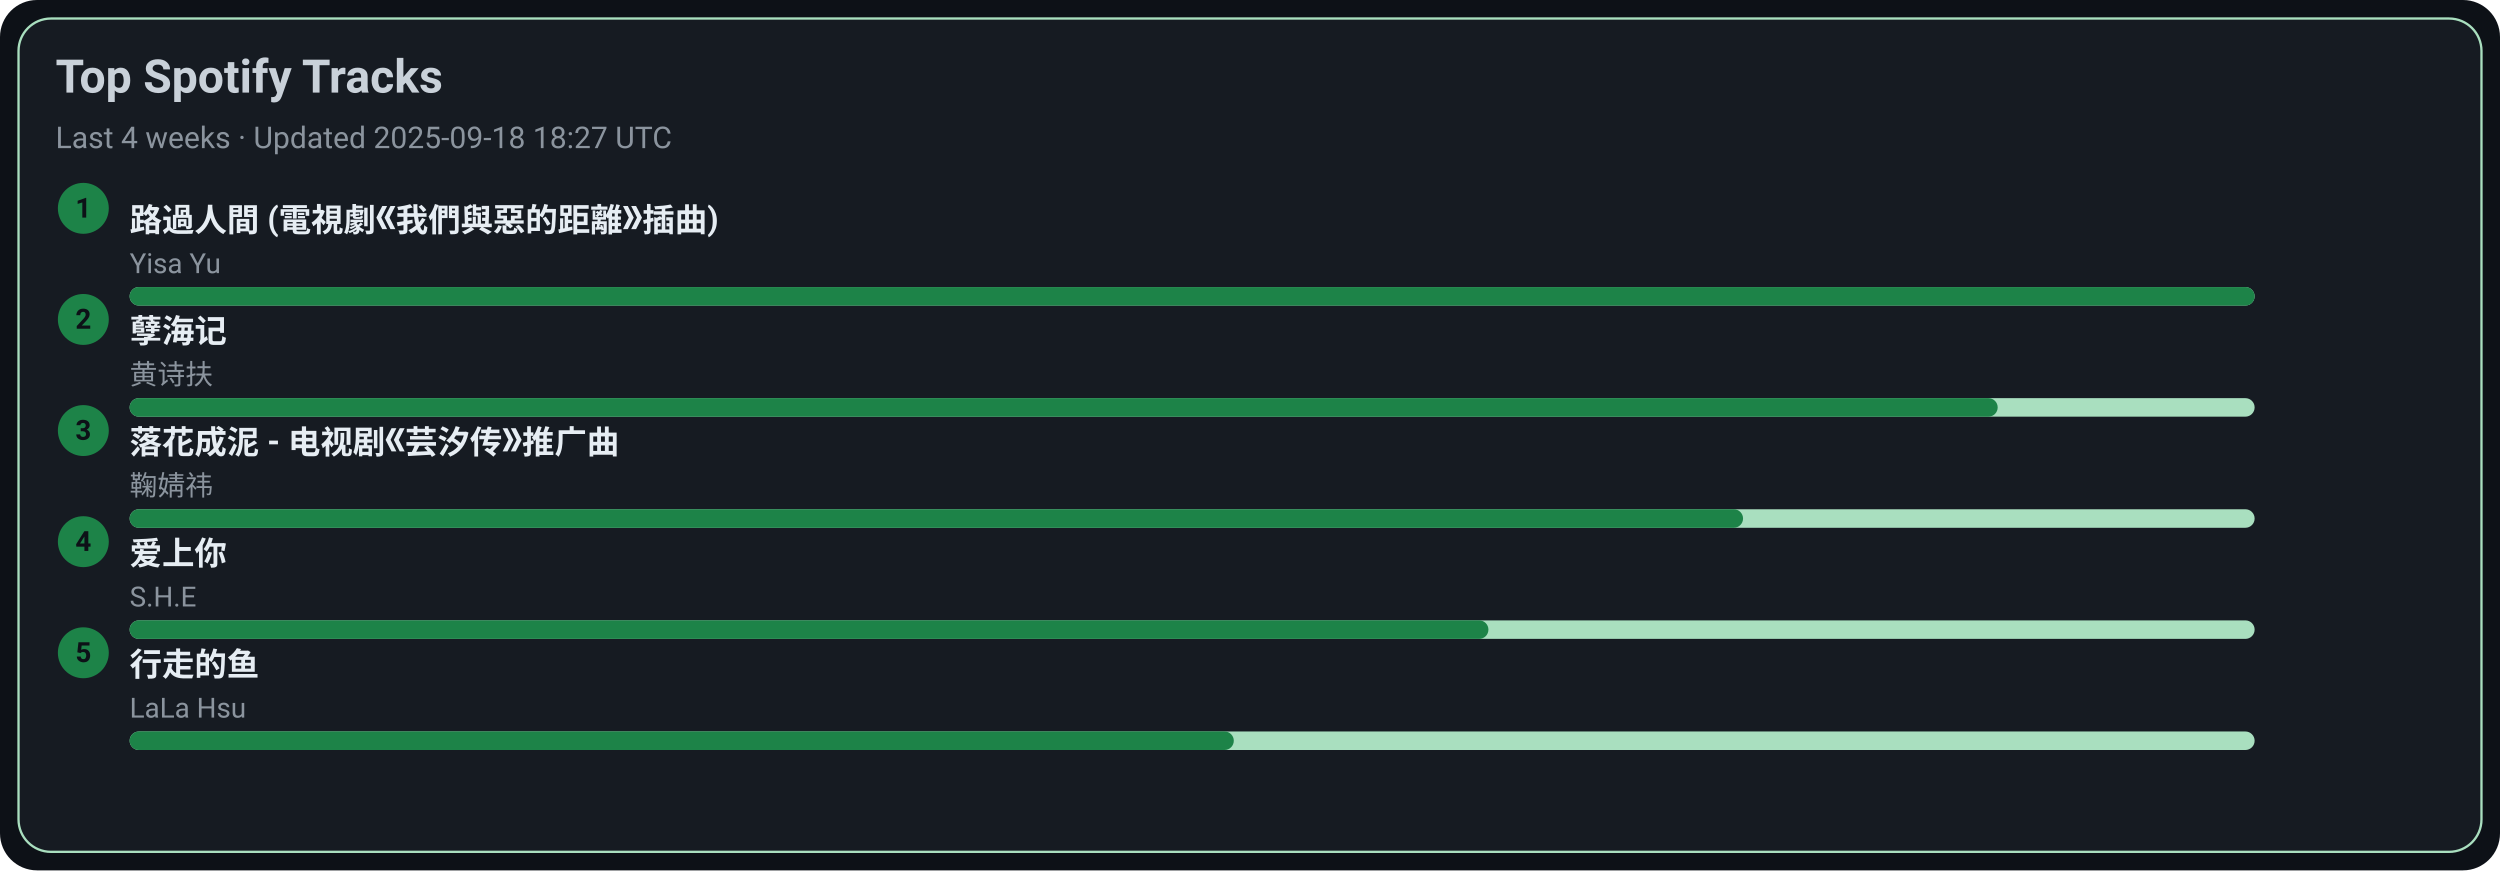
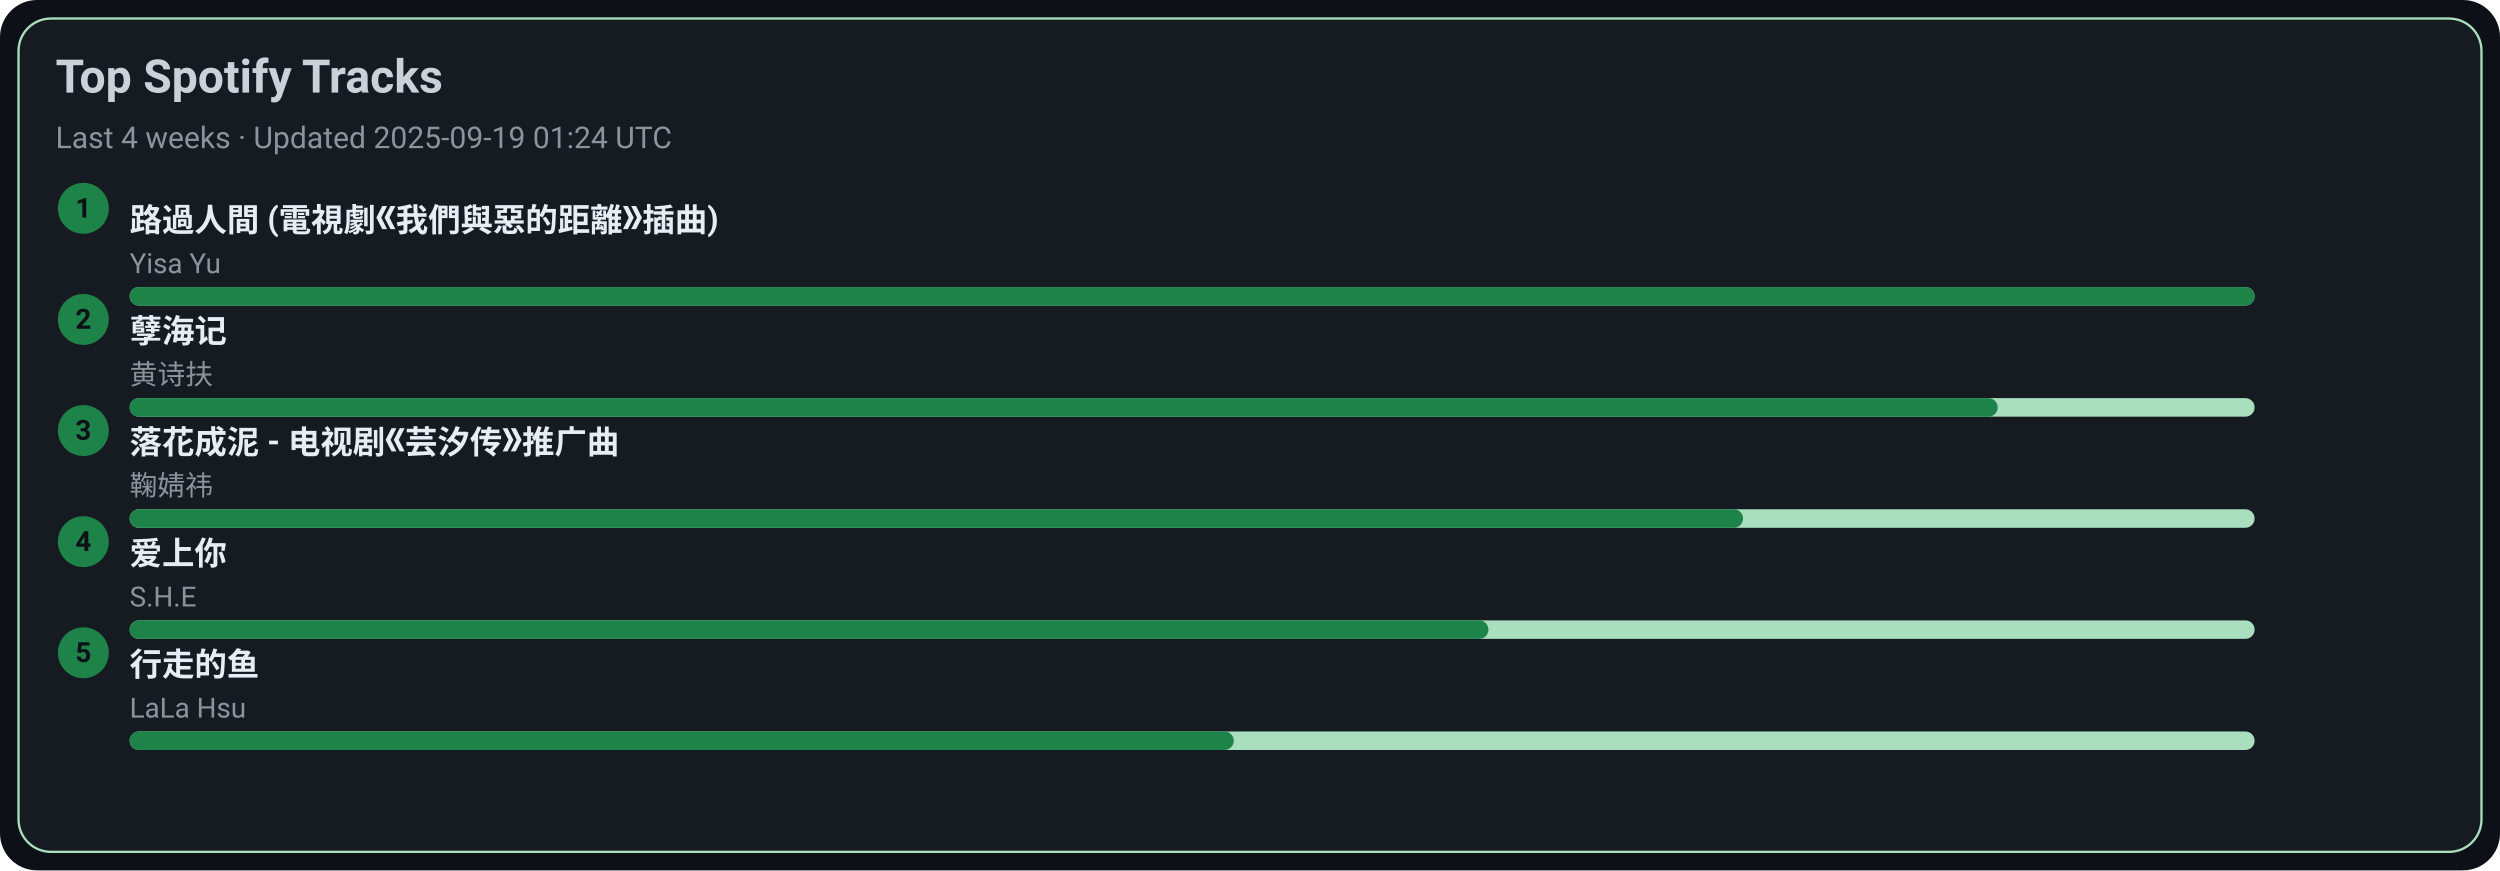
<svg xmlns="http://www.w3.org/2000/svg" width="1080" height="376" viewBox="0 0 1080 376">
  <style>text{font-family:-apple-system,BlinkMacSystemFont,Segoe UI,Roboto,Ubuntu,Helvetica Neue,Arial,Noto Sans,sans-serif}</style>
  <rect width="1080" height="376" rx="16" fill="#0d1117" />
  <rect x="8" y="8" width="1064" height="360" rx="14" fill="#161b22" stroke="#A9DFBF" />
  <text x="24" y="40" font-size="20" fill="#c9d1d9" font-weight="600">Top Spotify Tracks</text>
-   <text x="24" y="64" font-size="13" fill="#8b949e">Last 4 weeks · Updated 2025-09-18 18:27 UTC</text>
+   <text x="24" y="64" font-size="13" fill="#8b949e">Last 4 weeks · Updated 2025-09-19 01:24 UTC</text>
  <circle cx="36" cy="90" r="11" fill="#1D8348" />
  <text x="36" y="94" text-anchor="middle" font-size="12" fill="#0d1117" font-weight="700">1</text>
  <a href="https://open.spotify.com/track/1ZSleGniKMWNrWvK5cGALO" target="_blank" rel="noopener noreferrer">
    <text x="56" y="100" font-size="14" fill="#e6edf3" font-weight="600">路過人間 (電視劇《我們與惡的距離》插曲)</text>
  </a>
  <text x="56" y="118" font-size="12" fill="#8b949e">Yisa Yu</text>
  <rect x="56" y="124" width="918" height="8" rx="4" fill="#A9DFBF" />
  <rect x="56" y="124" width="918" height="8" rx="4" fill="#1D8348" />
  <circle cx="36" cy="138" r="11" fill="#1D8348" />
  <text x="36" y="142" text-anchor="middle" font-size="12" fill="#0d1117" font-weight="700">2</text>
  <a href="https://open.spotify.com/track/3eIovUMhirNN6btJbpzNqD" target="_blank" rel="noopener noreferrer">
    <text x="56" y="148" font-size="14" fill="#e6edf3" font-weight="600">孽海记</text>
  </a>
  <text x="56" y="166" font-size="12" fill="#8b949e">黄诗扶</text>
  <rect x="56" y="172" width="918" height="8" rx="4" fill="#A9DFBF" />
  <rect x="56" y="172" width="807" height="8" rx="4" fill="#1D8348" />
  <circle cx="36" cy="186" r="11" fill="#1D8348" />
  <text x="36" y="190" text-anchor="middle" font-size="12" fill="#0d1117" font-weight="700">3</text>
  <a href="https://open.spotify.com/track/3kOZsJz3crGIWWHeoCNa0O" target="_blank" rel="noopener noreferrer">
    <text x="56" y="196" font-size="14" fill="#e6edf3" font-weight="600">落花成泥 - 电视剧《芸汐传》推广曲</text>
  </a>
  <text x="56" y="214" font-size="12" fill="#8b949e">鞠婧祎</text>
  <rect x="56" y="220" width="918" height="8" rx="4" fill="#A9DFBF" />
  <rect x="56" y="220" width="697" height="8" rx="4" fill="#1D8348" />
  <circle cx="36" cy="234" r="11" fill="#1D8348" />
  <text x="36" y="238" text-anchor="middle" font-size="12" fill="#0d1117" font-weight="700">4</text>
  <a href="https://open.spotify.com/track/4hcNpo1rtbzyNswsM5byTf" target="_blank" rel="noopener noreferrer">
    <text x="56" y="244" font-size="14" fill="#e6edf3" font-weight="600">爱上你</text>
  </a>
  <text x="56" y="262" font-size="12" fill="#8b949e">S.H.E</text>
  <rect x="56" y="268" width="918" height="8" rx="4" fill="#A9DFBF" />
  <rect x="56" y="268" width="587" height="8" rx="4" fill="#1D8348" />
  <circle cx="36" cy="282" r="11" fill="#1D8348" />
  <text x="36" y="286" text-anchor="middle" font-size="12" fill="#0d1117" font-weight="700">5</text>
  <a href="https://open.spotify.com/track/5tGyQ1cWTaHBfZSHWr8AZb" target="_blank" rel="noopener noreferrer">
    <text x="56" y="292" font-size="14" fill="#e6edf3" font-weight="600">行走的鱼</text>
  </a>
  <text x="56" y="310" font-size="12" fill="#8b949e">LaLa Hsu</text>
  <rect x="56" y="316" width="918" height="8" rx="4" fill="#A9DFBF" />
  <rect x="56" y="316" width="477" height="8" rx="4" fill="#1D8348" />
</svg>
